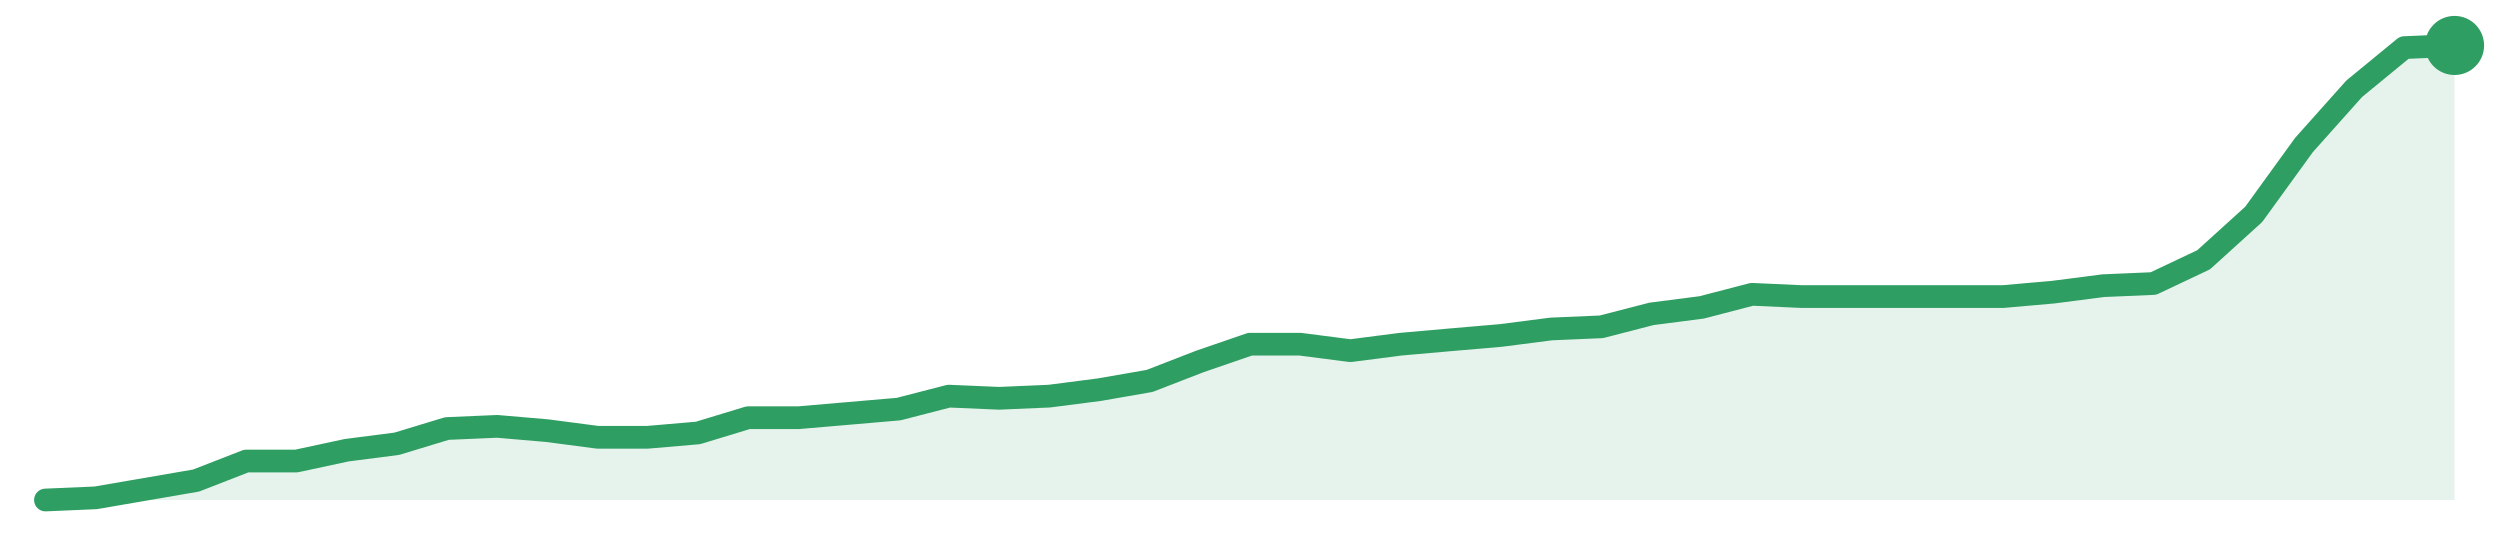
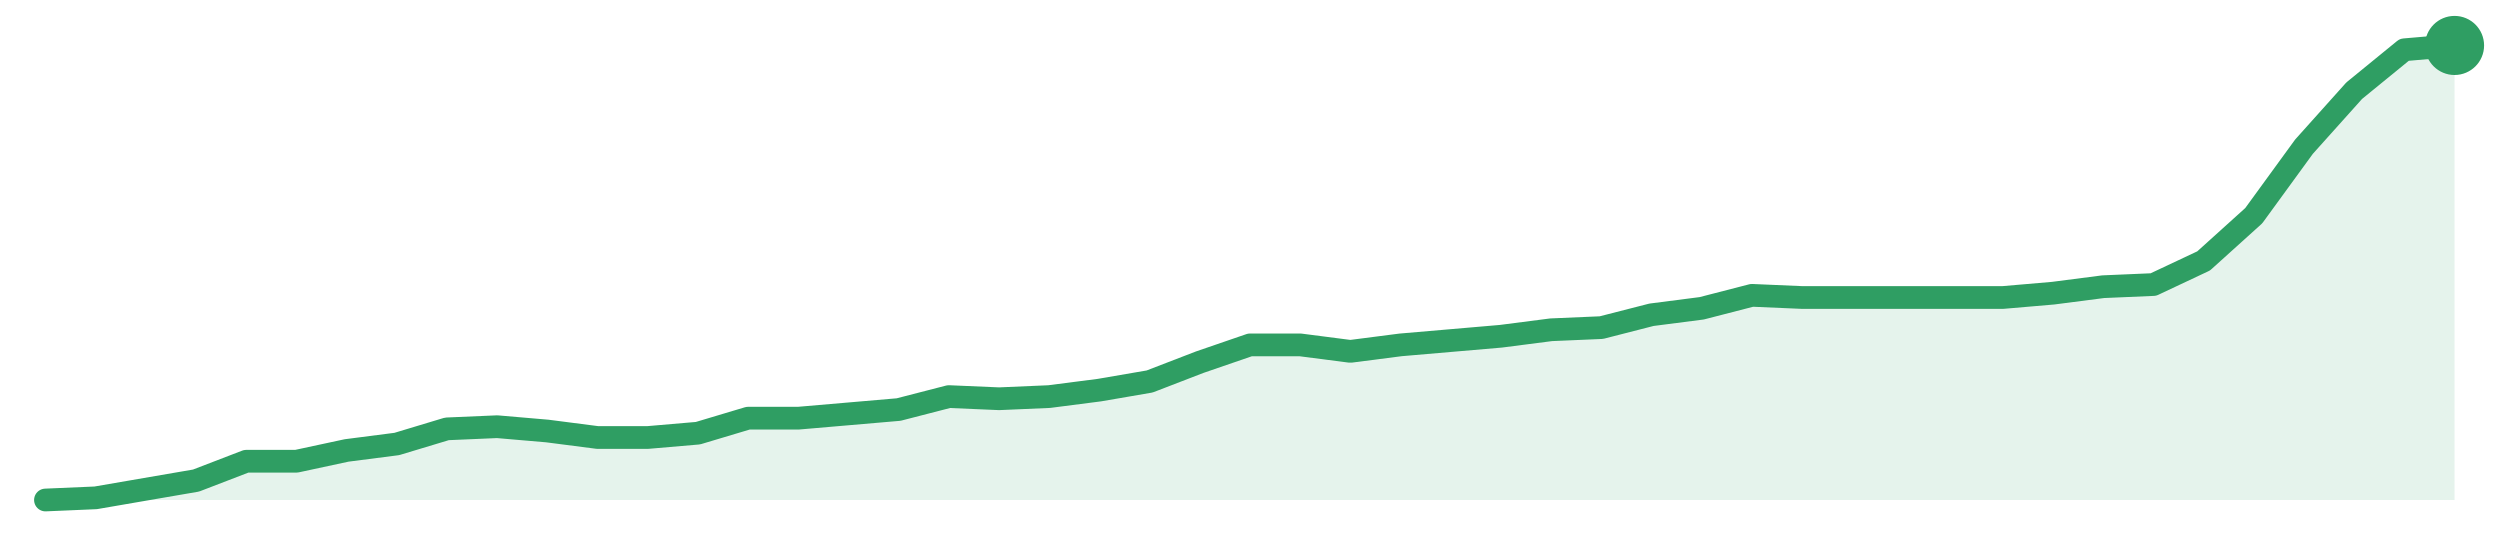
<svg xmlns="http://www.w3.org/2000/svg" width="220" height="48" viewBox="0 0 220 48" role="img" aria-label="trend">
-   <path d="M4.0,44.0 L4.0,44.0 L8.42,43.81 L12.83,43.05 L17.25,42.29 L21.67,40.57 L26.08,40.57 L30.5,39.62 L34.92,39.05 L39.33,37.71 L43.75,37.52 L48.17,37.9 L52.58,38.48 L57.0,38.48 L61.42,38.1 L65.83,36.76 L70.25,36.76 L74.67,36.38 L79.08,36.0 L83.5,34.86 L87.92,35.05 L92.33,34.86 L96.75,34.29 L101.17,33.52 L105.58,31.81 L110.0,30.29 L114.42,30.29 L118.83,30.86 L123.25,30.29 L127.67,29.9 L132.08,29.52 L136.5,28.95 L140.92,28.76 L145.33,27.62 L149.75,27.05 L154.17,25.9 L158.58,26.1 L163.0,26.1 L167.42,26.1 L171.83,26.1 L176.25,26.1 L180.67,25.71 L185.08,25.14 L189.5,24.95 L193.92,22.86 L198.33,18.86 L202.75,12.76 L207.17,7.81 L211.58,4.19 L216.0,4.0 L216.0,44.0 Z" fill="#2f9e631f" />
-   <path d="M4.0,44.0 L8.42,43.81 L12.83,43.05 L17.25,42.29 L21.67,40.57 L26.08,40.57 L30.5,39.62 L34.92,39.05 L39.33,37.71 L43.75,37.52 L48.17,37.9 L52.58,38.48 L57.0,38.48 L61.42,38.1 L65.83,36.76 L70.25,36.76 L74.67,36.38 L79.08,36.0 L83.5,34.86 L87.92,35.05 L92.33,34.86 L96.75,34.29 L101.17,33.52 L105.58,31.81 L110.0,30.29 L114.42,30.29 L118.83,30.86 L123.25,30.29 L127.67,29.9 L132.08,29.52 L136.5,28.95 L140.92,28.76 L145.33,27.62 L149.75,27.05 L154.17,25.9 L158.58,26.1 L163.0,26.1 L167.42,26.1 L171.83,26.1 L176.25,26.1 L180.67,25.71 L185.08,25.14 L189.5,24.95 L193.92,22.86 L198.33,18.86 L202.75,12.76 L207.17,7.81 L211.58,4.19 L216.0,4.0" fill="none" stroke="#2f9e63" stroke-width="2" stroke-linejoin="round" stroke-linecap="round" />
+   <path d="M4.0,44.0 L4.0,44.0 L8.42,43.81 L12.83,43.05 L17.25,42.29 L21.67,40.59 L26.08,40.59 L30.5,39.64 L34.92,39.07 L39.33,37.74 L43.75,37.55 L48.17,37.93 L52.58,38.5 L57.0,38.5 L61.42,38.12 L65.83,36.8 L70.25,36.8 L74.67,36.42 L79.08,36.04 L83.5,34.9 L87.92,35.09 L92.33,34.9 L96.75,34.33 L101.17,33.57 L105.58,31.87 L110.0,30.35 L114.42,30.35 L118.83,30.92 L123.25,30.35 L127.67,29.97 L132.08,29.59 L136.5,29.02 L140.92,28.83 L145.33,27.7 L149.75,27.13 L154.17,25.99 L158.58,26.18 L163.0,26.18 L167.42,26.18 L171.83,26.18 L176.25,26.18 L180.67,25.8 L185.08,25.23 L189.5,25.04 L193.92,22.96 L198.33,18.98 L202.75,12.91 L207.17,7.98 L211.58,4.38 L216.0,4.0 L216.0,44.0 Z" fill="#2f9e631f" />
+   <path d="M4.0,44.0 L8.42,43.81 L12.83,43.05 L17.25,42.29 L21.67,40.59 L26.08,40.59 L30.5,39.64 L34.92,39.07 L39.33,37.74 L43.75,37.55 L48.17,37.93 L52.58,38.5 L57.0,38.5 L61.42,38.12 L65.83,36.8 L70.25,36.8 L74.67,36.42 L79.08,36.04 L83.5,34.9 L87.92,35.09 L92.33,34.9 L96.75,34.33 L101.17,33.57 L105.58,31.87 L110.0,30.35 L114.42,30.35 L118.83,30.92 L123.25,30.35 L127.67,29.97 L132.08,29.59 L136.5,29.02 L140.92,28.83 L145.33,27.7 L149.75,27.13 L154.17,25.99 L158.58,26.18 L163.0,26.18 L167.42,26.18 L171.83,26.18 L176.25,26.18 L180.67,25.8 L185.08,25.23 L189.5,25.04 L193.92,22.96 L198.33,18.98 L202.75,12.91 L207.17,7.98 L211.58,4.38 L216.0,4.0" fill="none" stroke="#2f9e63" stroke-width="2" stroke-linejoin="round" stroke-linecap="round" />
  <circle cx="216.0" cy="4.0" r="2.6" fill="#2f9e63" />
</svg>
